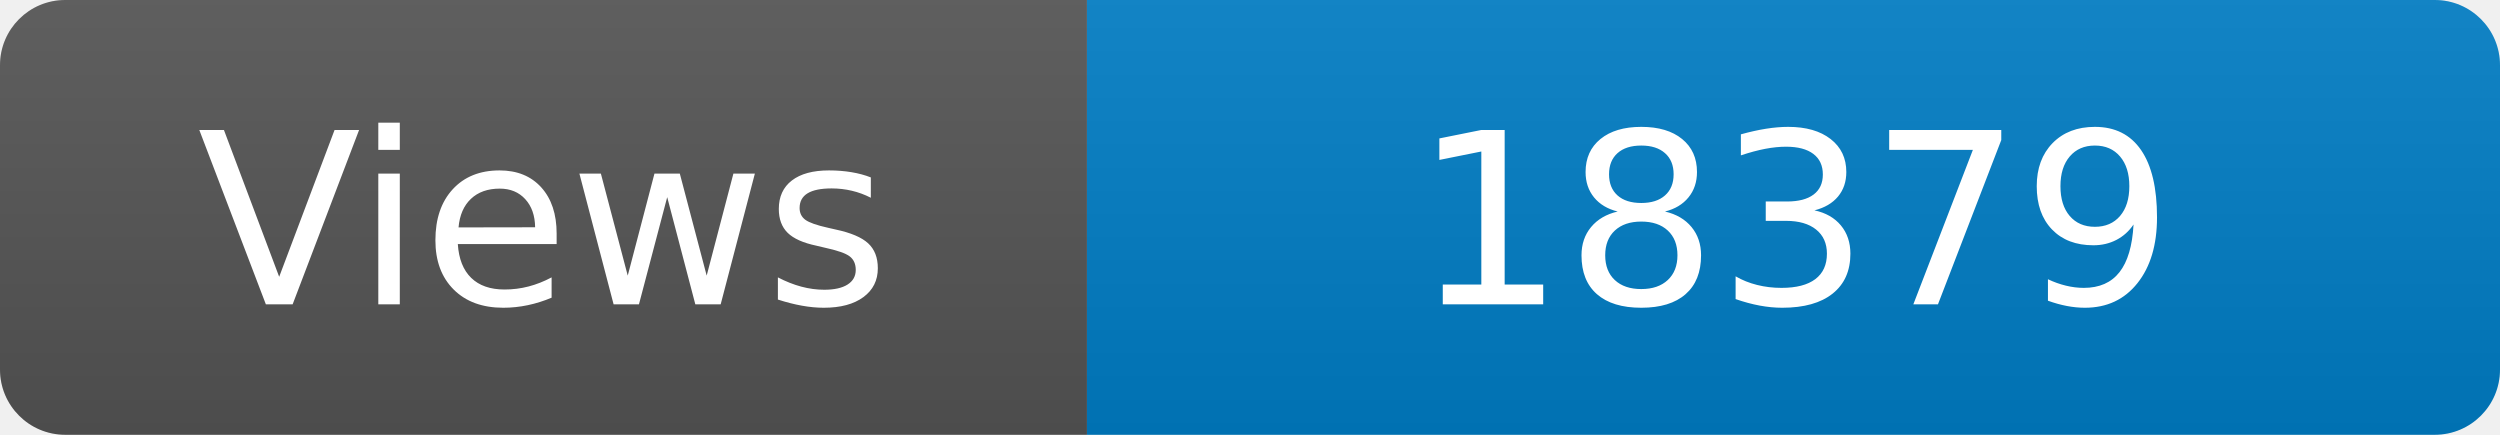
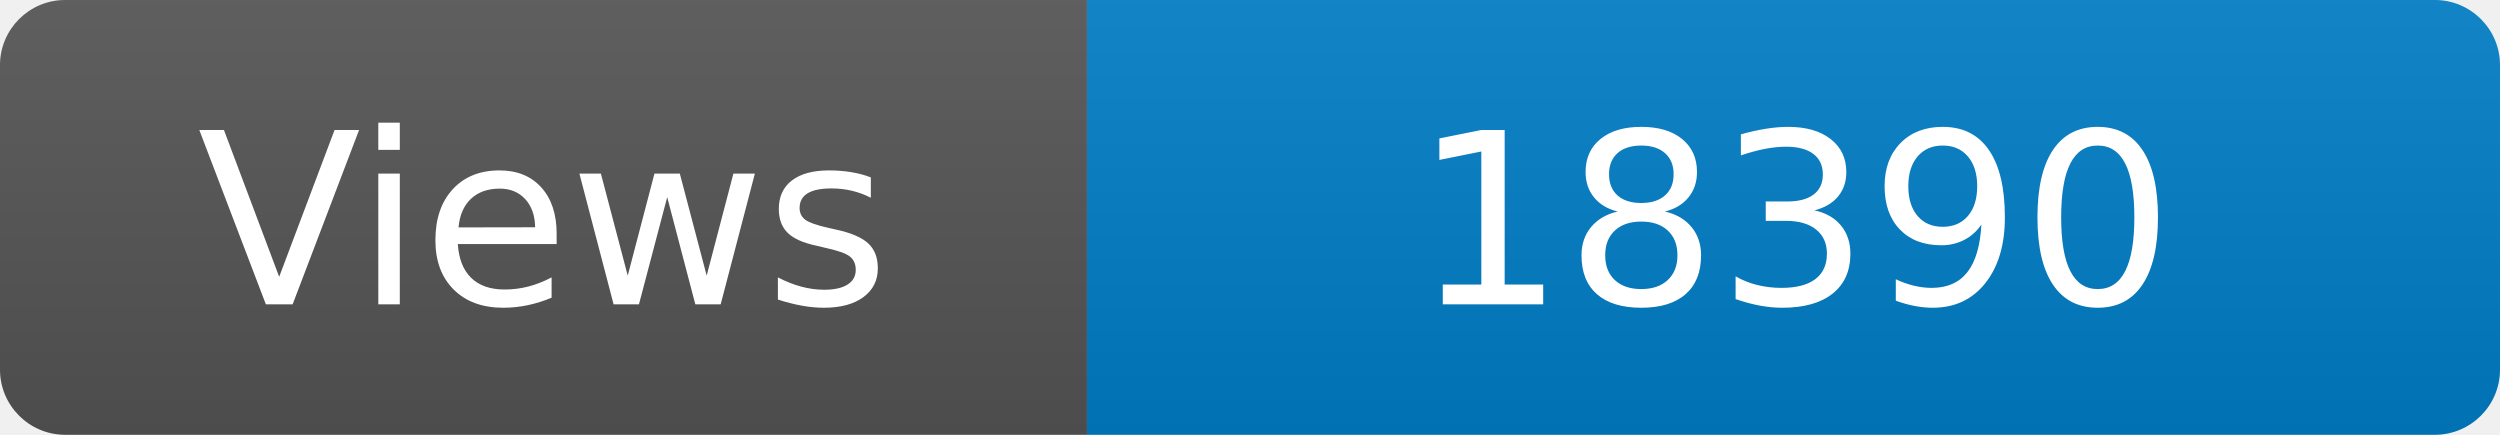
<svg xmlns="http://www.w3.org/2000/svg" width="115" height="20" role="img" aria-label="Maintained?: yes">
  <linearGradient id="s" x2="0" y2="100%">
    <stop offset="0" stop-color="#bbb" stop-opacity=".1" />
    <stop offset="1" stop-opacity=".1" />
  </linearGradient>
  <clipPath id="r">
    <rect width="115" height="20" rx="3" fill="#fff" />
  </clipPath>
  <g clip-path="url(#r)">
    <rect width="50" height="20" fill="#555" />
    <rect x="50" width="160" height="20" fill="#007ec6" />
    <rect width="115" height="20" fill="url(#s)" />
  </g>
  <g fill="#fff" text-anchor="middle" font-family="Verdana,Geneva,DejaVu Sans,sans-serif" font-size="110">
    <text x="250" y="140" transform="scale(.1)" fill="#fff">Views</text>
-     <text x="825" y="140" transform="scale(.1)" fill="#fff">18379</text>
+     <text x="825" y="140" transform="scale(.1)" fill="#fff">18390</text>
  </g>
</svg>
